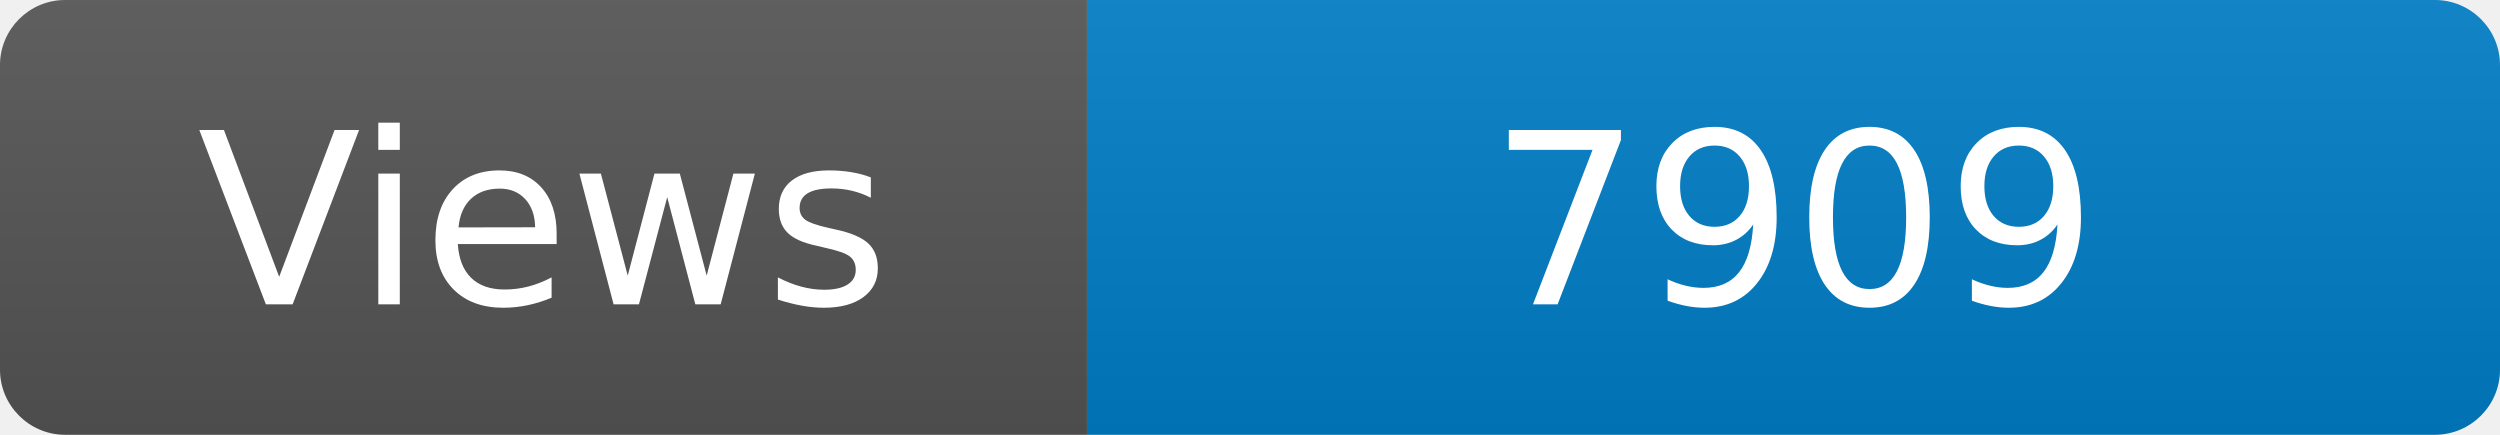
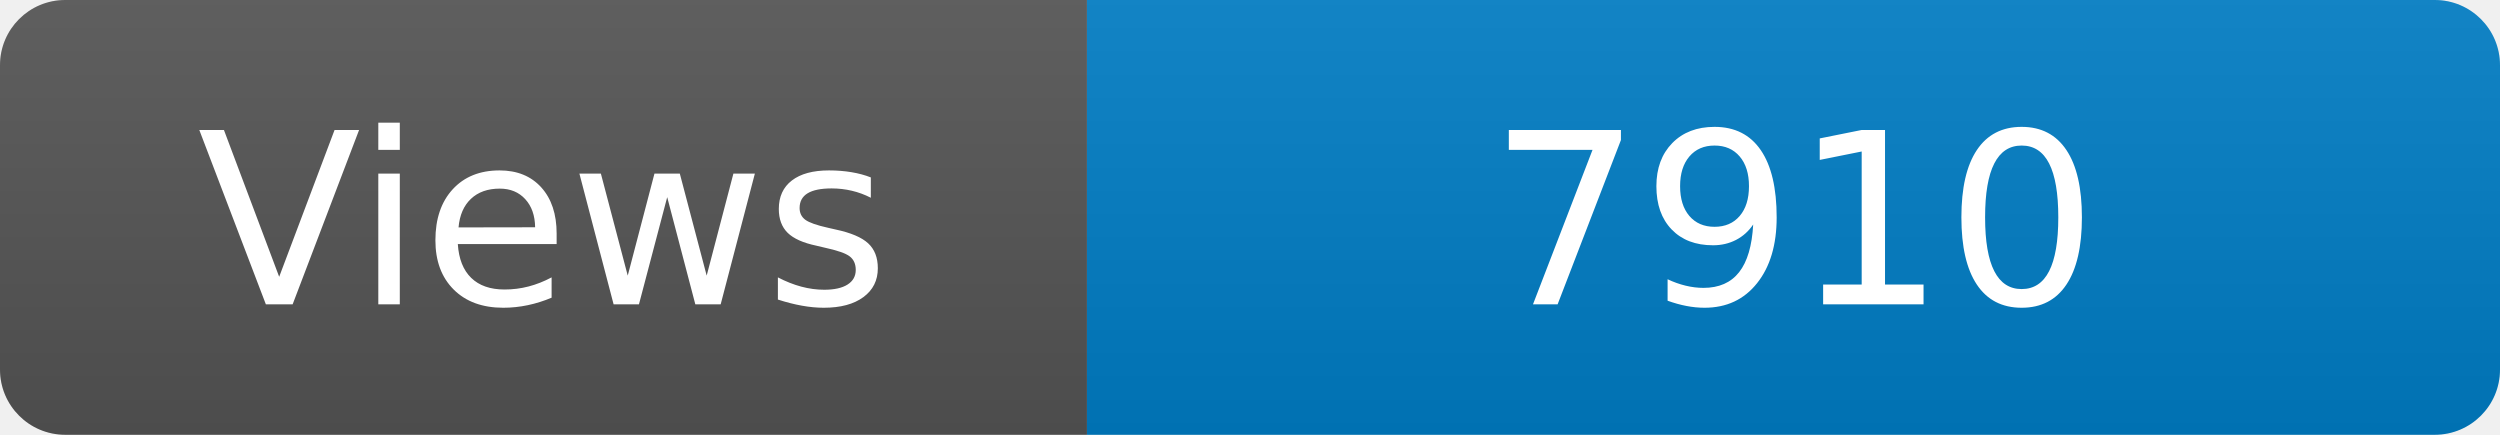
<svg xmlns="http://www.w3.org/2000/svg" width="115" height="20" role="img" aria-label="Maintained?: yes">
  <linearGradient id="s" x2="0" y2="100%">
    <stop offset="0" stop-color="#bbb" stop-opacity=".1" />
    <stop offset="1" stop-opacity=".1" />
  </linearGradient>
  <clipPath id="r">
    <rect width="115" height="20" rx="3" fill="#fff" />
  </clipPath>
  <g clip-path="url(#r)">
    <rect width="50" height="20" fill="#555" />
    <rect x="50" width="160" height="20" fill="#007ec6" />
    <rect width="115" height="20" fill="url(#s)" />
  </g>
  <g fill="#fff" text-anchor="middle" font-family="Verdana,Geneva,DejaVu Sans,sans-serif" font-size="110">
    <text x="250" y="140" transform="scale(.1)" fill="#fff">Views</text>
-     <text x="825" y="140" transform="scale(.1)" fill="#fff">7909</text>
+     <text x="825" y="140" transform="scale(.1)" fill="#fff">7910</text>
  </g>
</svg>
